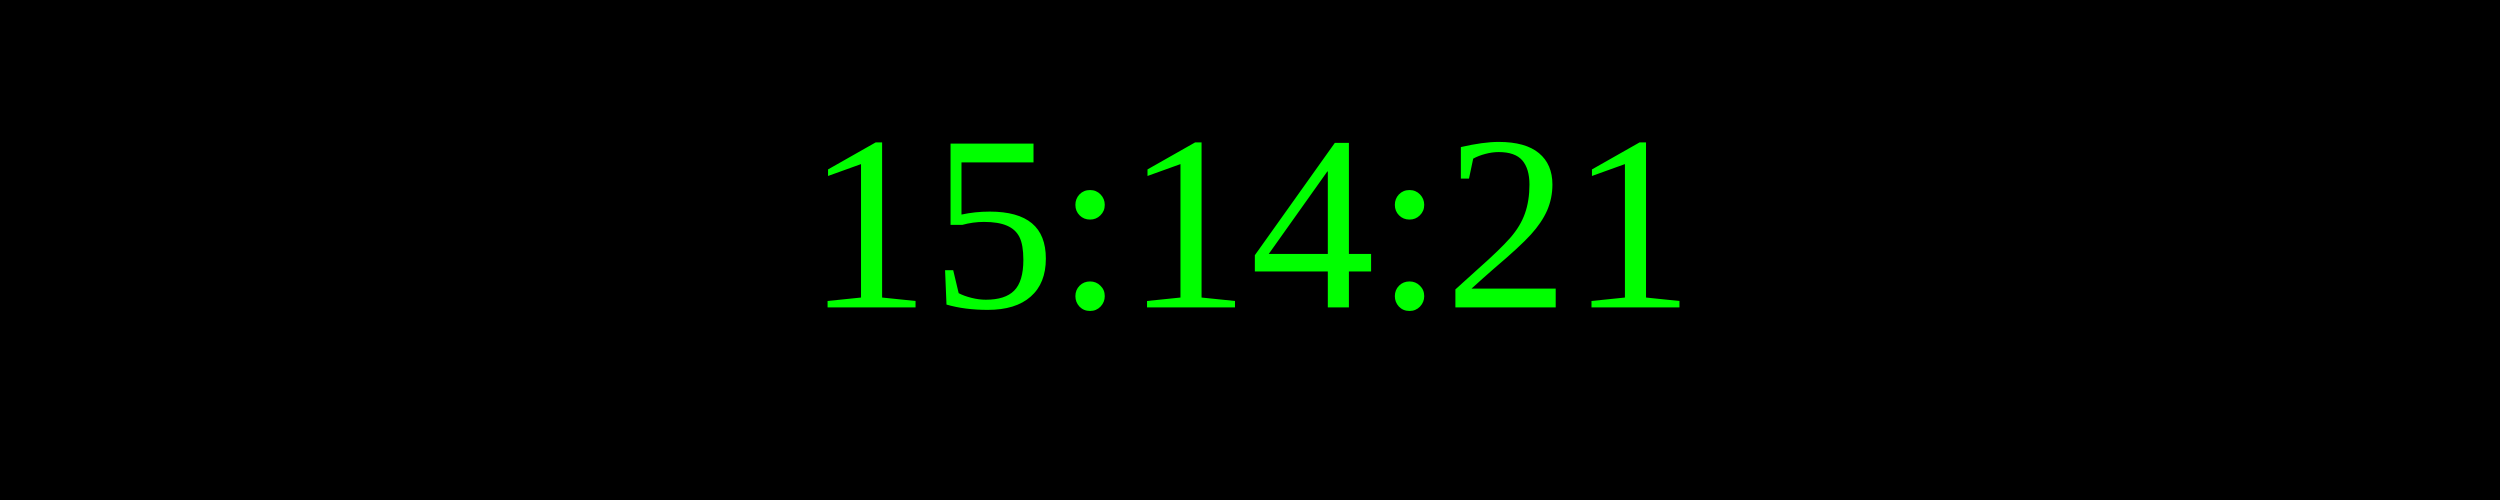
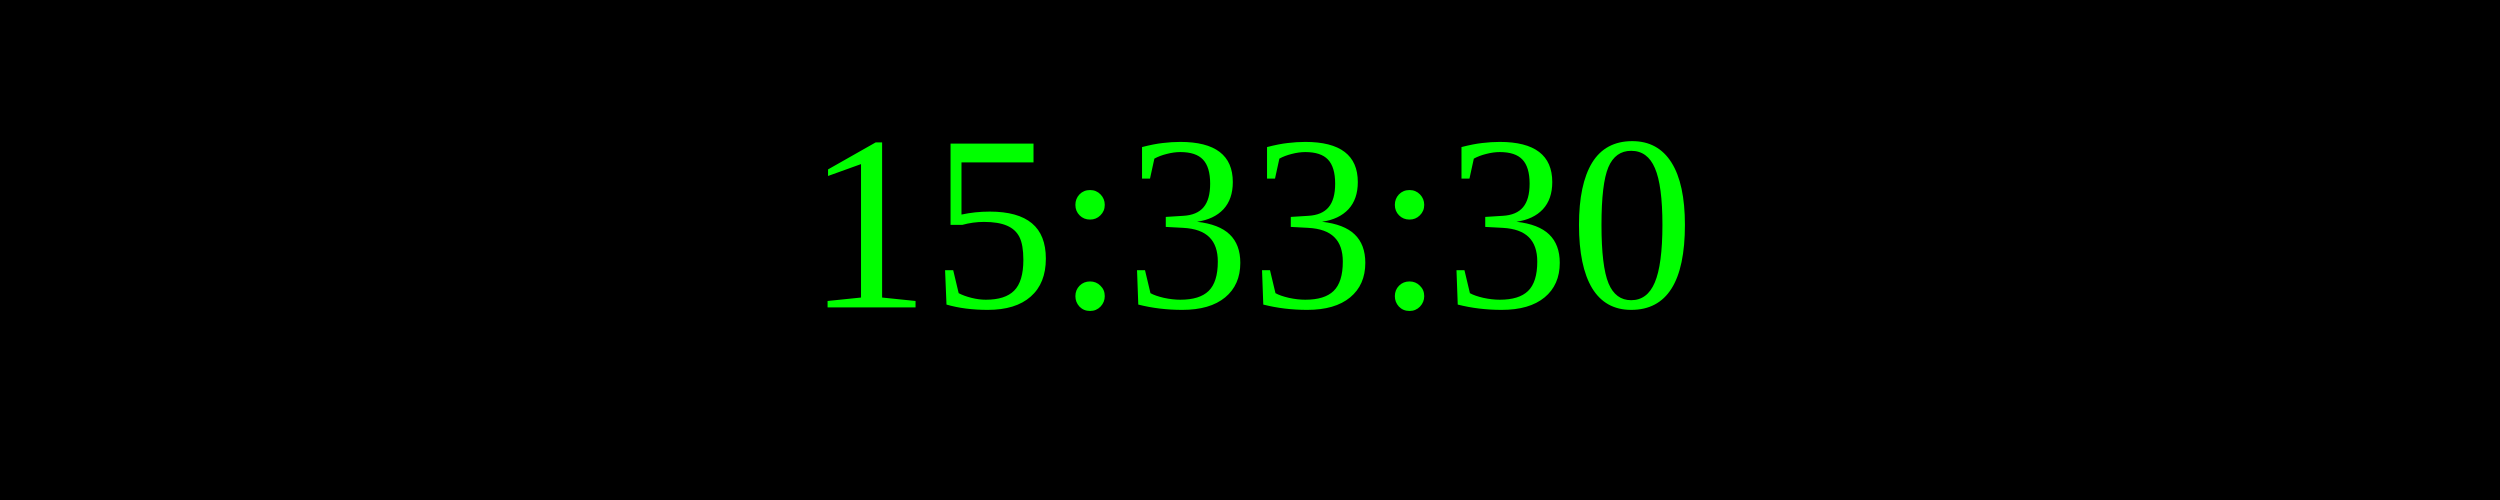
<svg xmlns="http://www.w3.org/2000/svg" width="250" height="50">
  <rect width="100%" height="100%" fill="black" />
  <text x="50%" y="50%" font-size="25" fill="lime" text-anchor="middle" dominant-baseline="middle">
- 15:14:21
+ 15:33:30
</text>
</svg>
